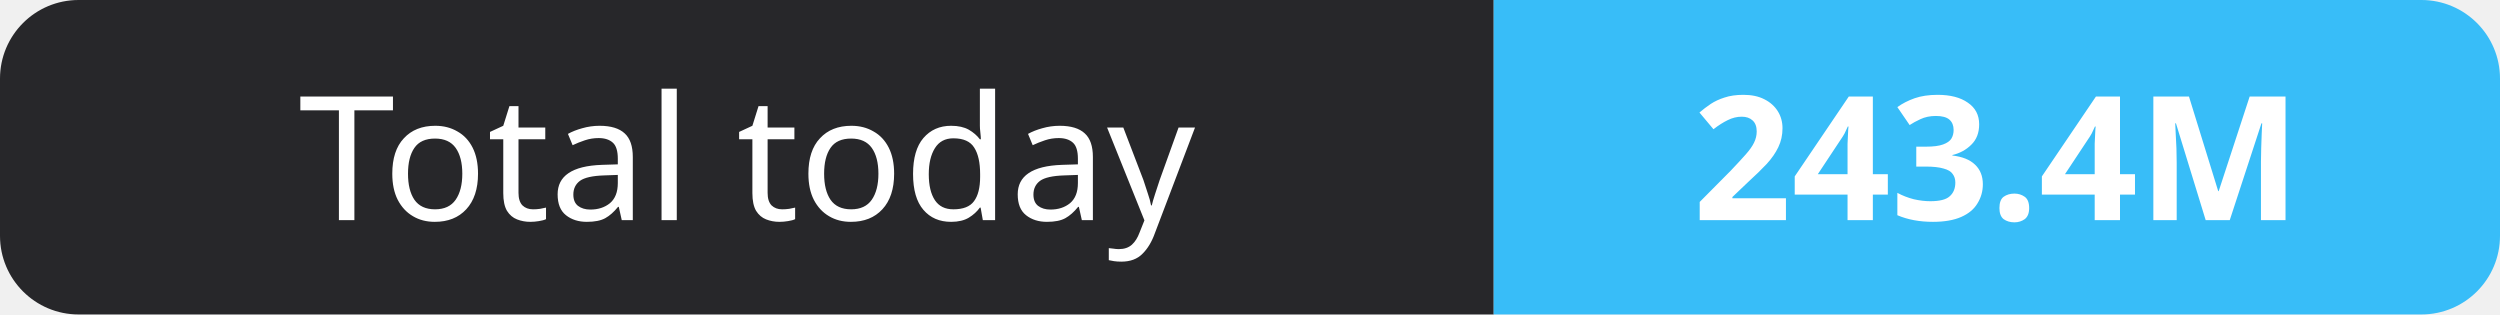
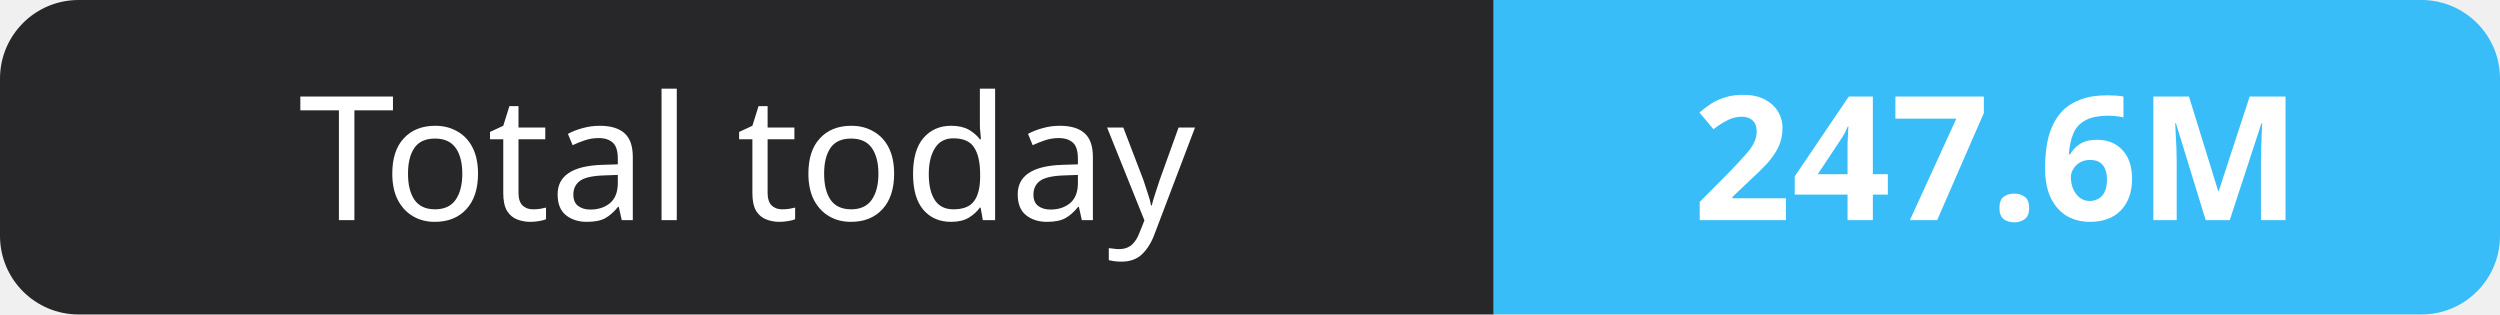
- <svg xmlns="http://www.w3.org/2000/svg" width="159" height="20" role="img" aria-label="Total today: 243.4M">
+ <svg xmlns="http://www.w3.org/2000/svg" width="159" height="20" role="img" aria-label="Total today: 247.6M">
  <clipPath id="r">
    <rect width="159" height="20" rx="5" fill="#fff" />
  </clipPath>
  <g clip-path="url(#r)">
    <rect width="95" height="20" fill="#27272a" />
    <rect x="95" width="64" height="20" fill="#38bdf8" />
  </g>
  <g fill="#fff" text-anchor="middle" font-family="Verdana,Geneva,sans-serif" font-size="11">
    <text x="47.5" y="14">Total today</text>
-     <text x="127.0" y="14" font-weight="700">243.4M</text>
+     <text x="127.0" y="14" font-weight="700">247.6M</text>
  </g>
</svg>
